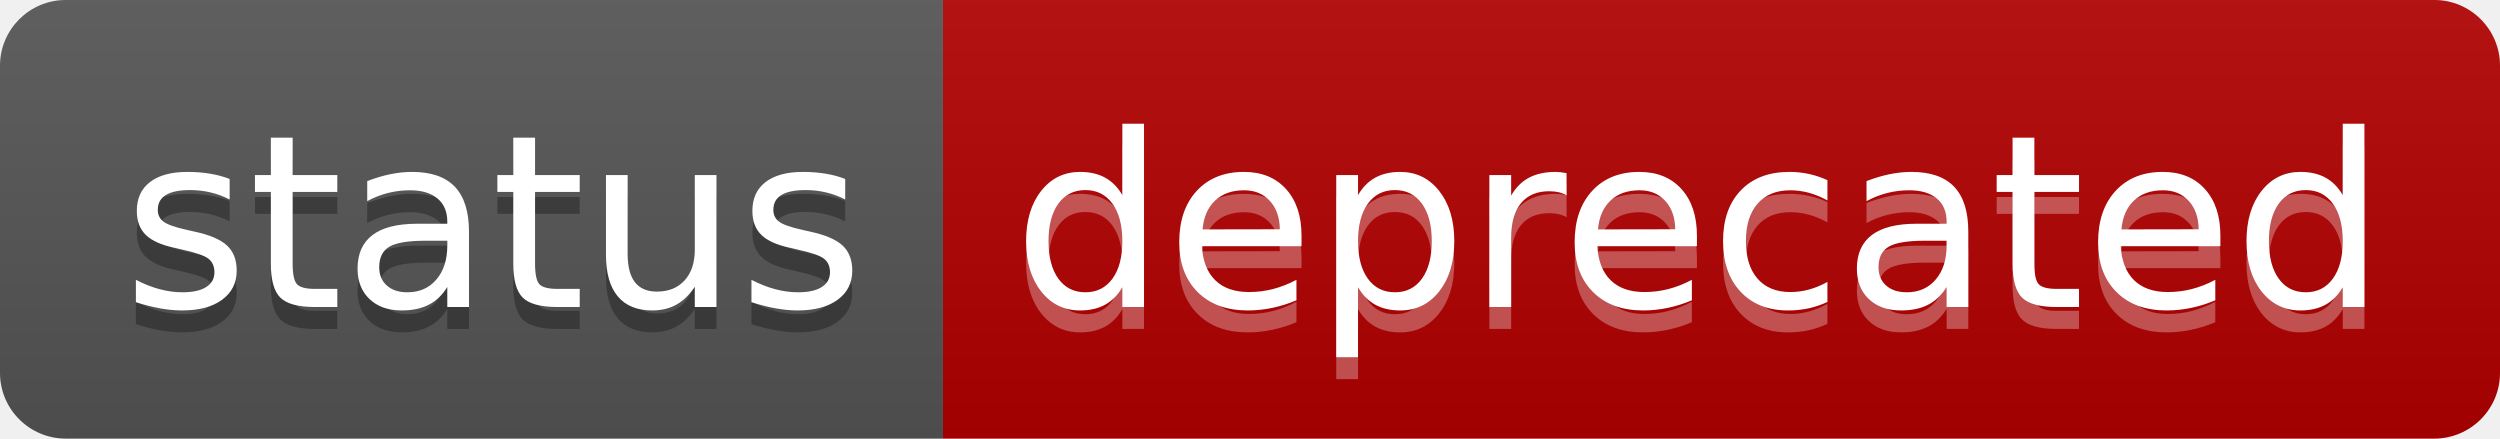
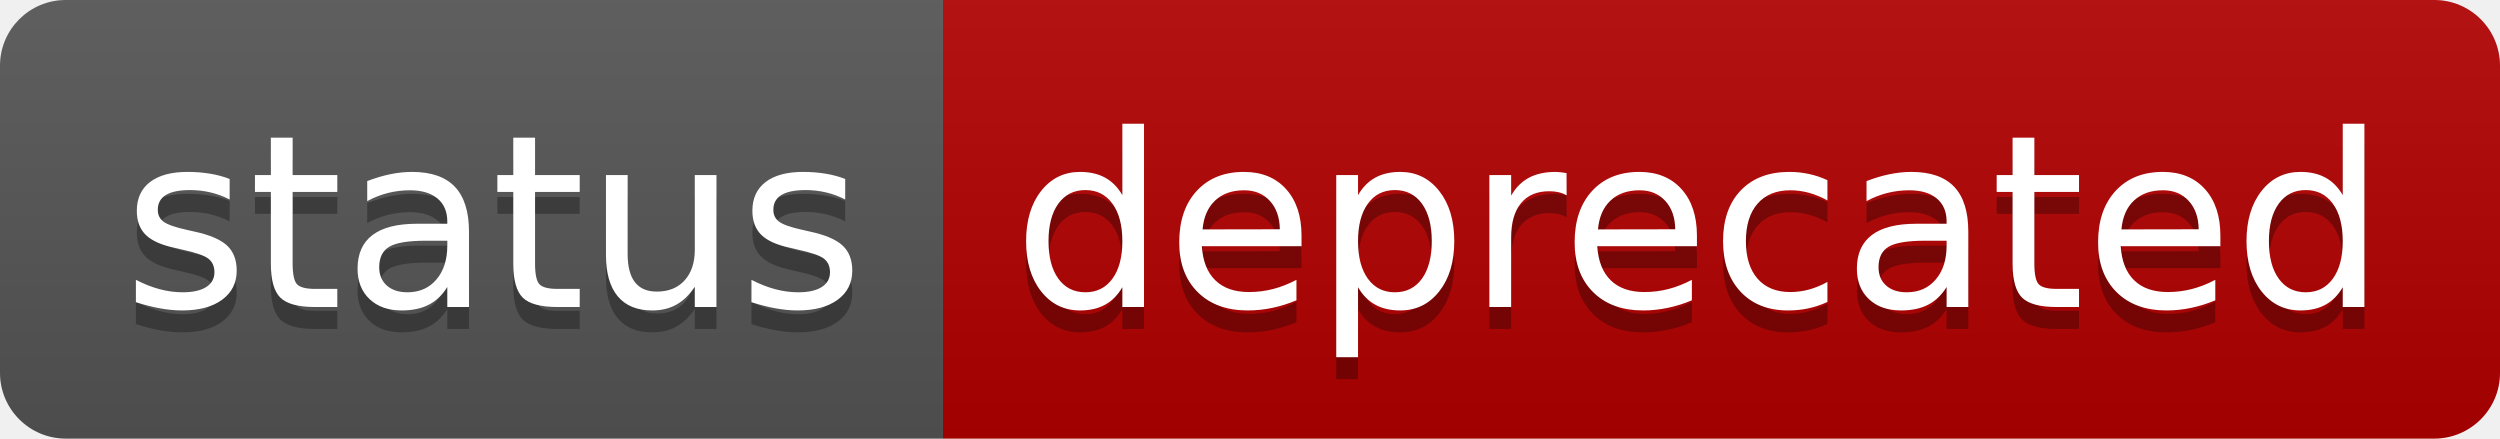
<svg xmlns="http://www.w3.org/2000/svg" width="114" height="20" role="img" aria-label="status: deprecated">
  <linearGradient id="s" x2="0" y2="100%">
    <stop offset="0" stop-color="#bbb" stop-opacity=".1" />
    <stop offset="1" stop-opacity=".1" />
  </linearGradient>
  <clipPath id="r">
    <rect width="114" height="20" rx="3" fill="#fff" />
  </clipPath>
  <g clip-path="url(#r)">
    <rect width="43" height="20" fill="#555" />
-     <rect x="43" width="71" height="20" fill="#B30000" />
+     <rect x="43" width="71" height="20" fill="#b30000" />
    <rect width="114" height="20" fill="url(#s)" />
  </g>
  <g fill="#fff" text-anchor="middle" font-family="Verdana,Geneva,DejaVu Sans,sans-serif" text-rendering="geometricPrecision" font-size="110">
    <text aria-hidden="true" x="225" y="150" fill="#010101" fill-opacity=".3" transform="scale(.1)" textLength="330">status</text>
    <text x="225" y="140" transform="scale(.1)" fill="#fff" textLength="330">status</text>
-     <text aria-hidden="true" x="775" y="150" fill="#fff" fill-opacity=".3" transform="scale(.1)" textLength="610">deprecated</text>
+     <text aria-hidden="true" x="775" y="150" fill="#010101" fill-opacity=".3" transform="scale(.1)" textLength="610">deprecated</text>
    <text x="775" y="140" transform="scale(.1)" fill="#fff" textLength="610">deprecated</text>
  </g>
</svg>
